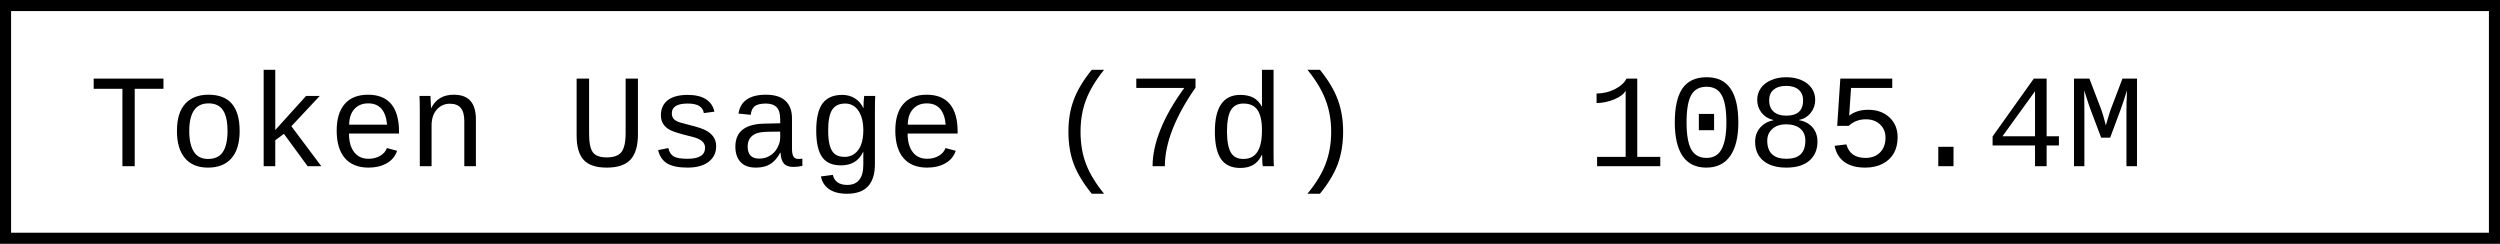
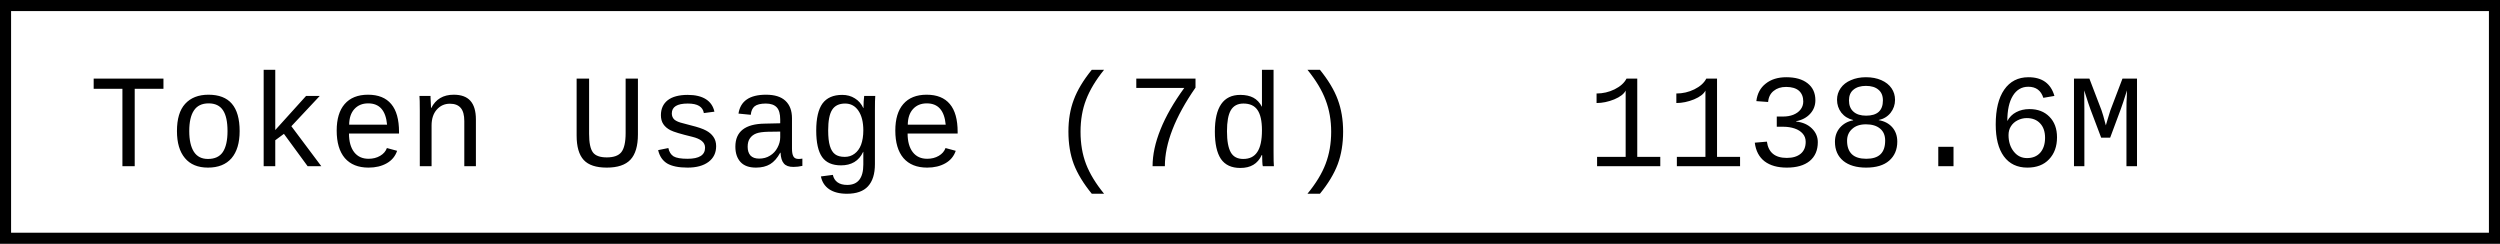
- <svg xmlns="http://www.w3.org/2000/svg" width="225.6" height="22" role="img" aria-label="Token Usage (7d): 1085.4M">
+ <svg xmlns="http://www.w3.org/2000/svg" width="225.6" height="22" role="img" aria-label="Token Usage (7d): 1138.6M">
  <rect x="0.5" y="0.5" width="224.6" height="21" fill="#fff" stroke="#000" stroke-width="1" />
  <g font-family="'Consolas','Monaco','Courier New',monospace" font-size="12" fill="#000">
    <text x="8" y="15">Token Usage (7d)</text>
-     <text x="143.2" y="15">1085.4M</text>
+     <text x="143.2" y="15">1138.6M</text>
  </g>
</svg>
